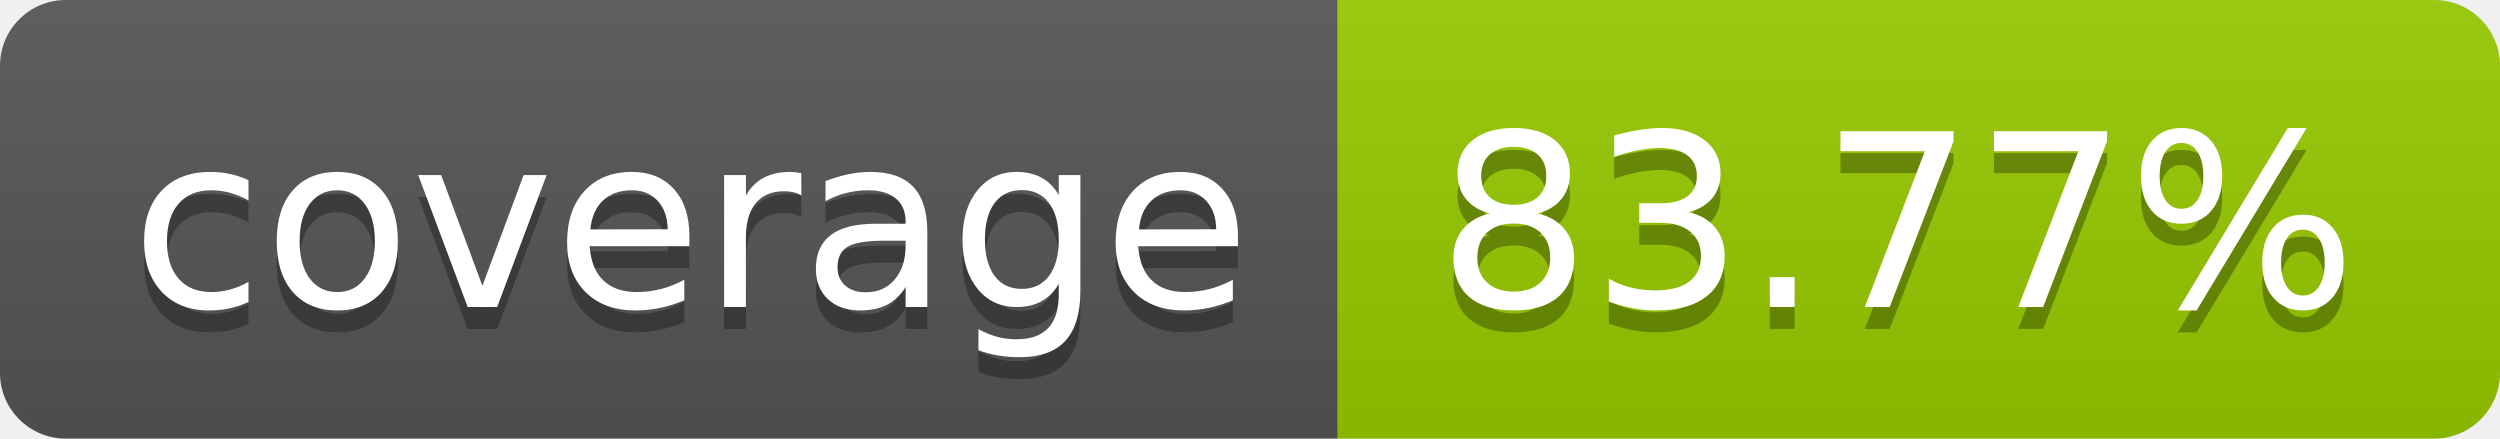
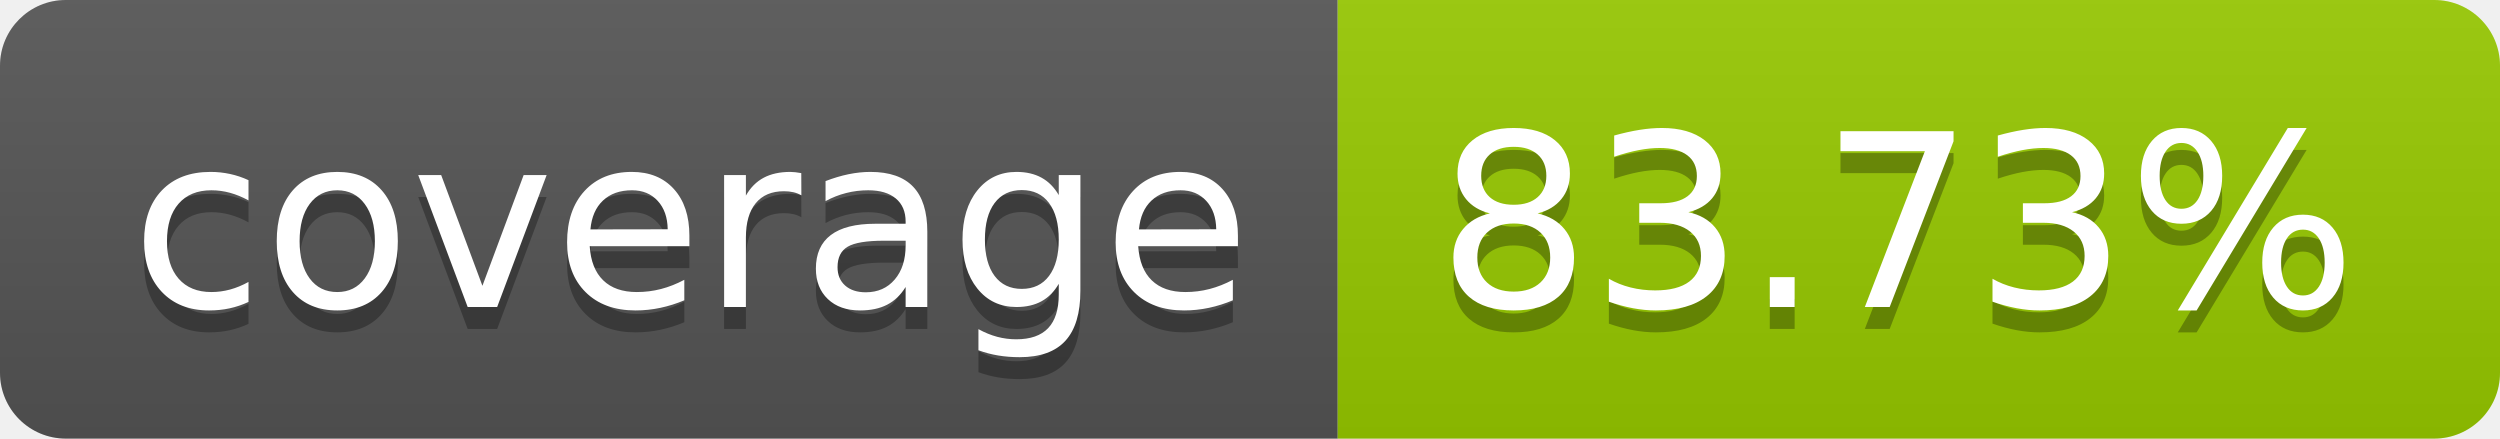
- <svg xmlns="http://www.w3.org/2000/svg" width="114" height="20" role="img" aria-label="coverage: 83.77%">
+ <svg xmlns="http://www.w3.org/2000/svg" width="114" height="20" role="img" aria-label="coverage: 83.73%">
  <linearGradient id="s" x2="0" y2="100%">
    <stop offset="0" stop-color="#bbb" stop-opacity=".1" />
    <stop offset="1" stop-opacity=".1" />
  </linearGradient>
  <clipPath id="r">
    <rect width="114" height="20" rx="3" fill="#fff" />
  </clipPath>
  <g clip-path="url(#r)">
    <rect width="61" height="20" fill="#555" />
    <rect x="61" width="53" height="20" fill="#97ca00" />
    <rect width="114" height="20" fill="url(#s)" />
  </g>
  <g fill="#fff" text-anchor="middle" font-family="Verdana,Geneva,DejaVu Sans,sans-serif" text-rendering="geometricPrecision" font-size="110">
    <text aria-hidden="true" x="315" y="150" fill="#010101" fill-opacity=".3" transform="scale(.1)" textLength="510">coverage</text>
    <text x="315" y="140" transform="scale(.1)" fill="#fff" textLength="510">coverage</text>
-     <text aria-hidden="true" x="865" y="150" fill="#010101" fill-opacity=".3" transform="scale(.1)" textLength="430">83.77%</text>
-     <text x="865" y="140" transform="scale(.1)" fill="#fff" textLength="430">83.77%</text>
+     <text aria-hidden="true" x="865" y="150" fill="#010101" fill-opacity=".3" transform="scale(.1)" textLength="430">83.73%</text>
+     <text x="865" y="140" transform="scale(.1)" fill="#fff" textLength="430">83.73%</text>
  </g>
</svg>
